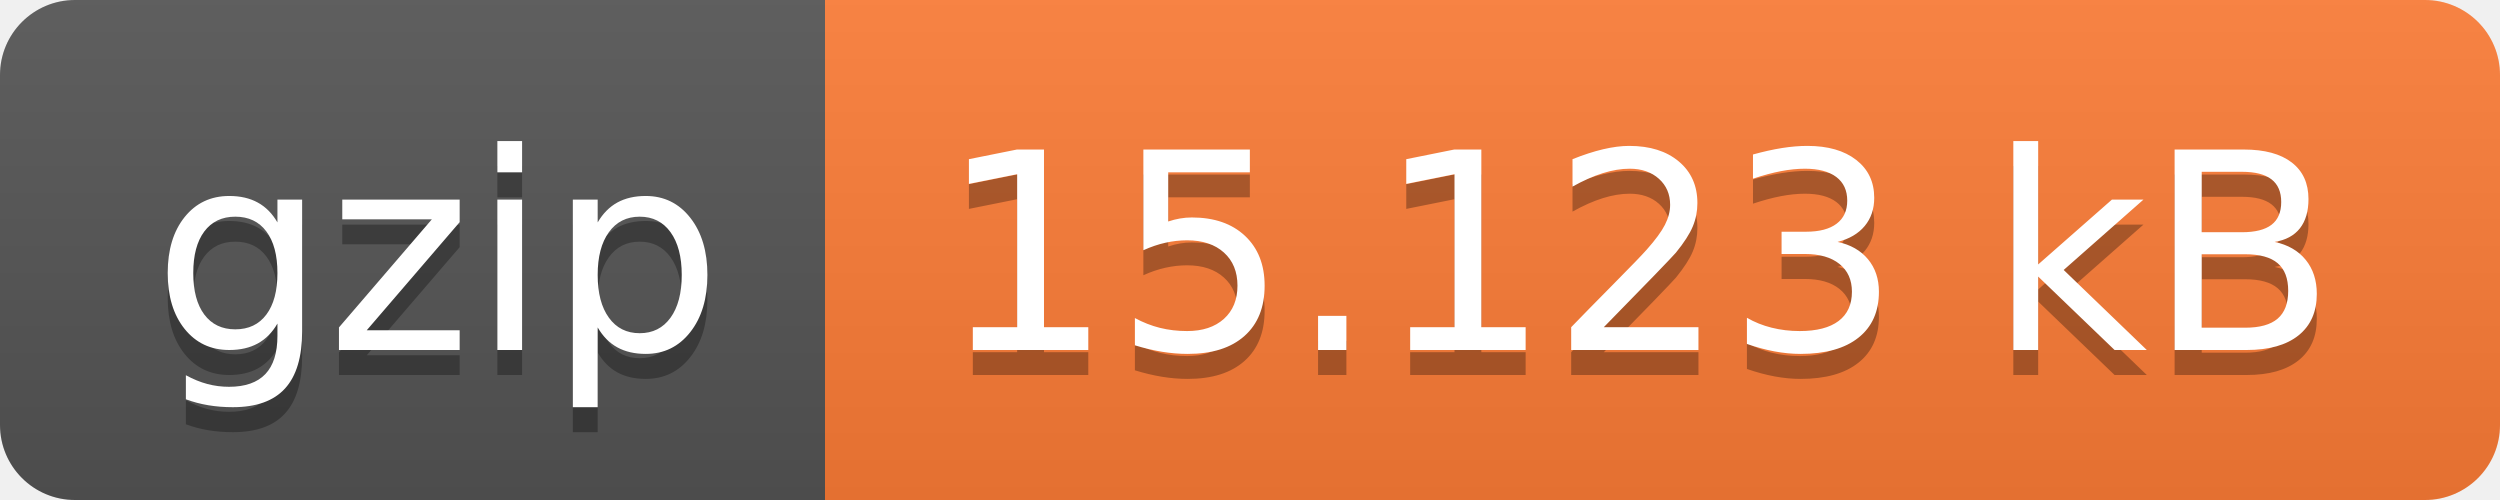
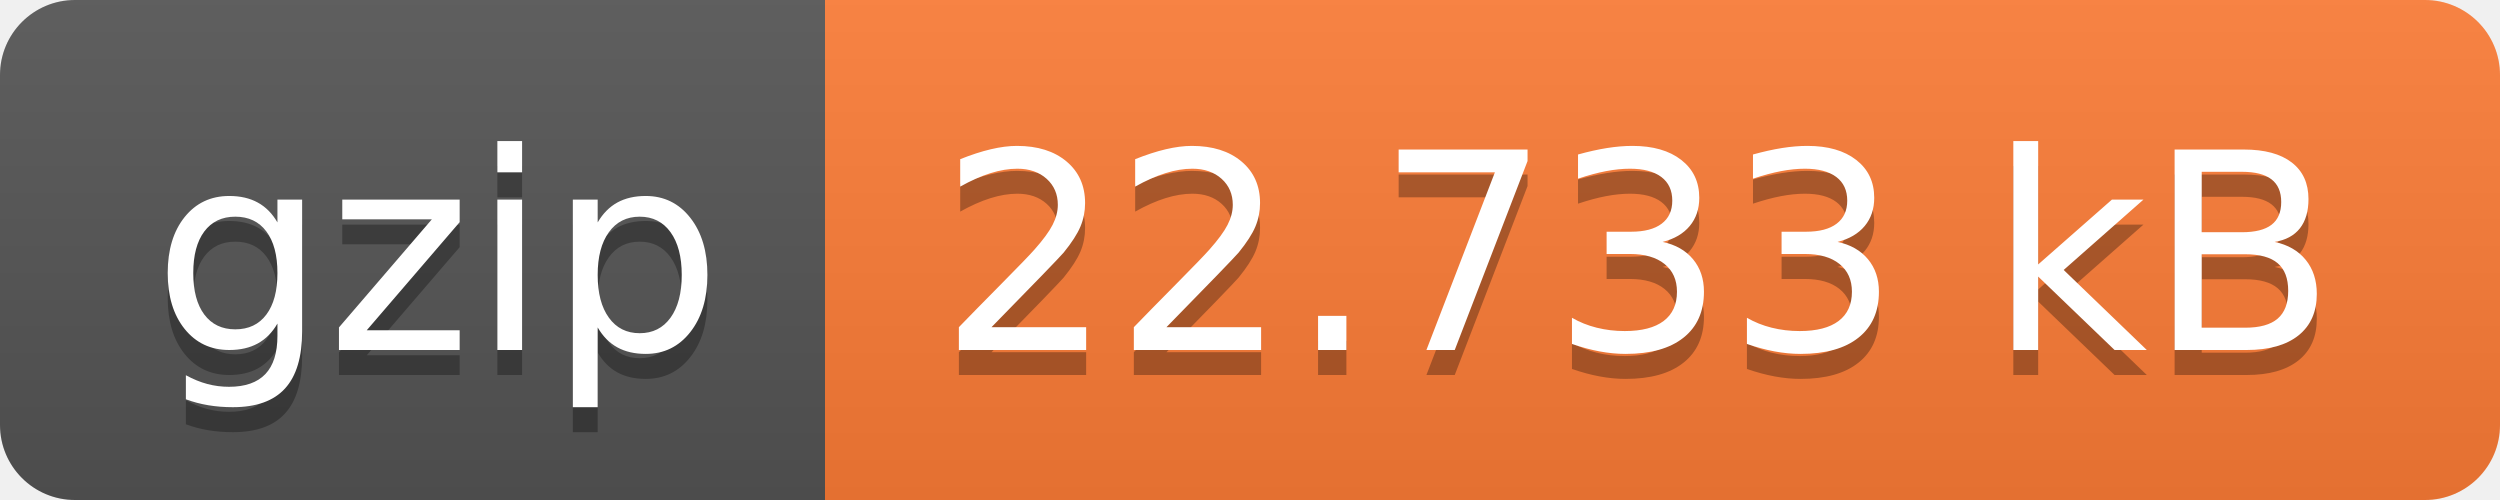
- <svg xmlns="http://www.w3.org/2000/svg" width="100" height="20" role="img" aria-label="gzip: 15.123 kB">
+ <svg xmlns="http://www.w3.org/2000/svg" width="100" height="20" role="img" aria-label="gzip: 22.733 kB">
  <linearGradient id="s" x2="0" y2="100%">
    <stop offset="0" stop-color="#bbb" stop-opacity=".1" />
    <stop offset="1" stop-opacity=".1" />
  </linearGradient>
  <clipPath id="r">
    <rect width="100" height="20" rx="3" fill="#fff" />
  </clipPath>
  <g clip-path="url(#r)">
    <rect width="33" height="20" fill="#555" />
    <rect x="33" width="67" height="20" fill="#fe7d37" />
    <rect width="100" height="20" fill="url(#s)" />
  </g>
  <g fill="#fff" text-anchor="middle" font-family="Verdana,Geneva,DejaVu Sans,sans-serif" text-rendering="geometricPrecision" font-size="110">
    <text aria-hidden="true" x="175" y="150" fill="#010101" fill-opacity=".3" transform="scale(.1)" textLength="230">gzip</text>
    <text x="175" y="140" transform="scale(.1)" fill="#fff" textLength="230">gzip</text>
-     <text aria-hidden="true" x="655" y="150" fill="#010101" fill-opacity=".3" transform="scale(.1)" textLength="570">15.123 kB</text>
-     <text x="655" y="140" transform="scale(.1)" fill="#fff" textLength="570">15.123 kB</text>
+     <text aria-hidden="true" x="655" y="150" fill="#010101" fill-opacity=".3" transform="scale(.1)" textLength="570">22.733 kB</text>
+     <text x="655" y="140" transform="scale(.1)" fill="#fff" textLength="570">22.733 kB</text>
  </g>
</svg>
